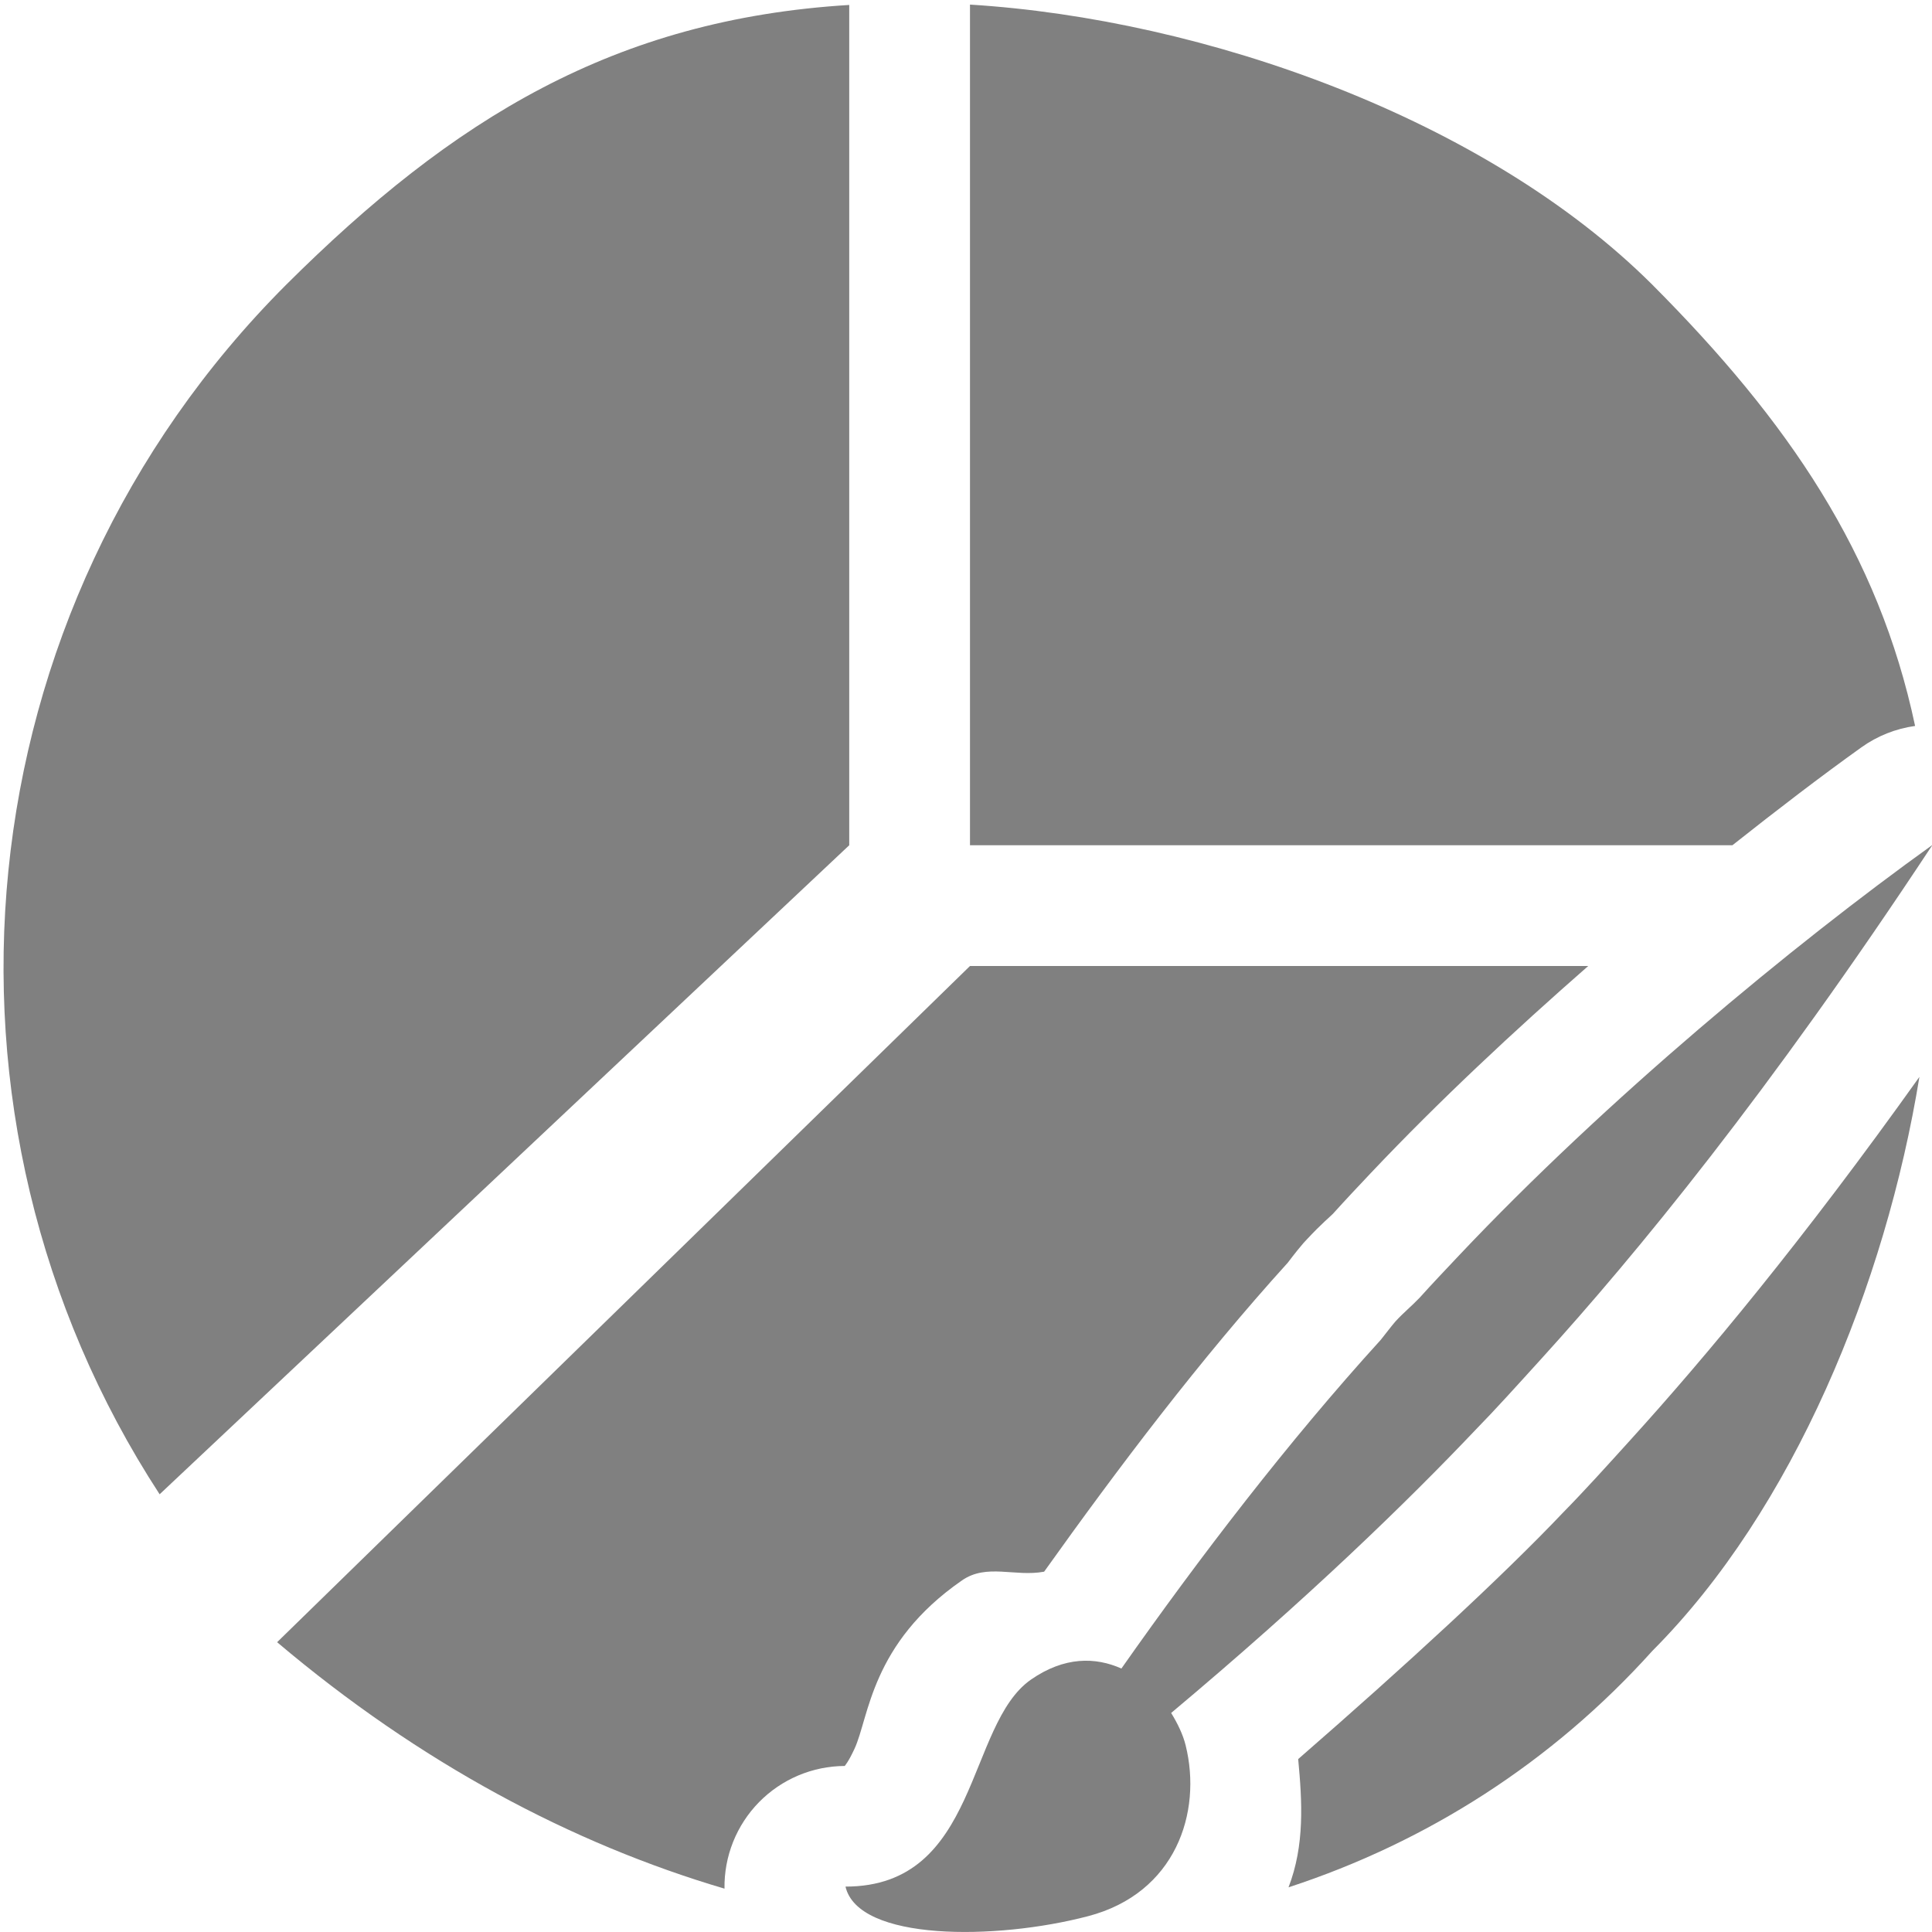
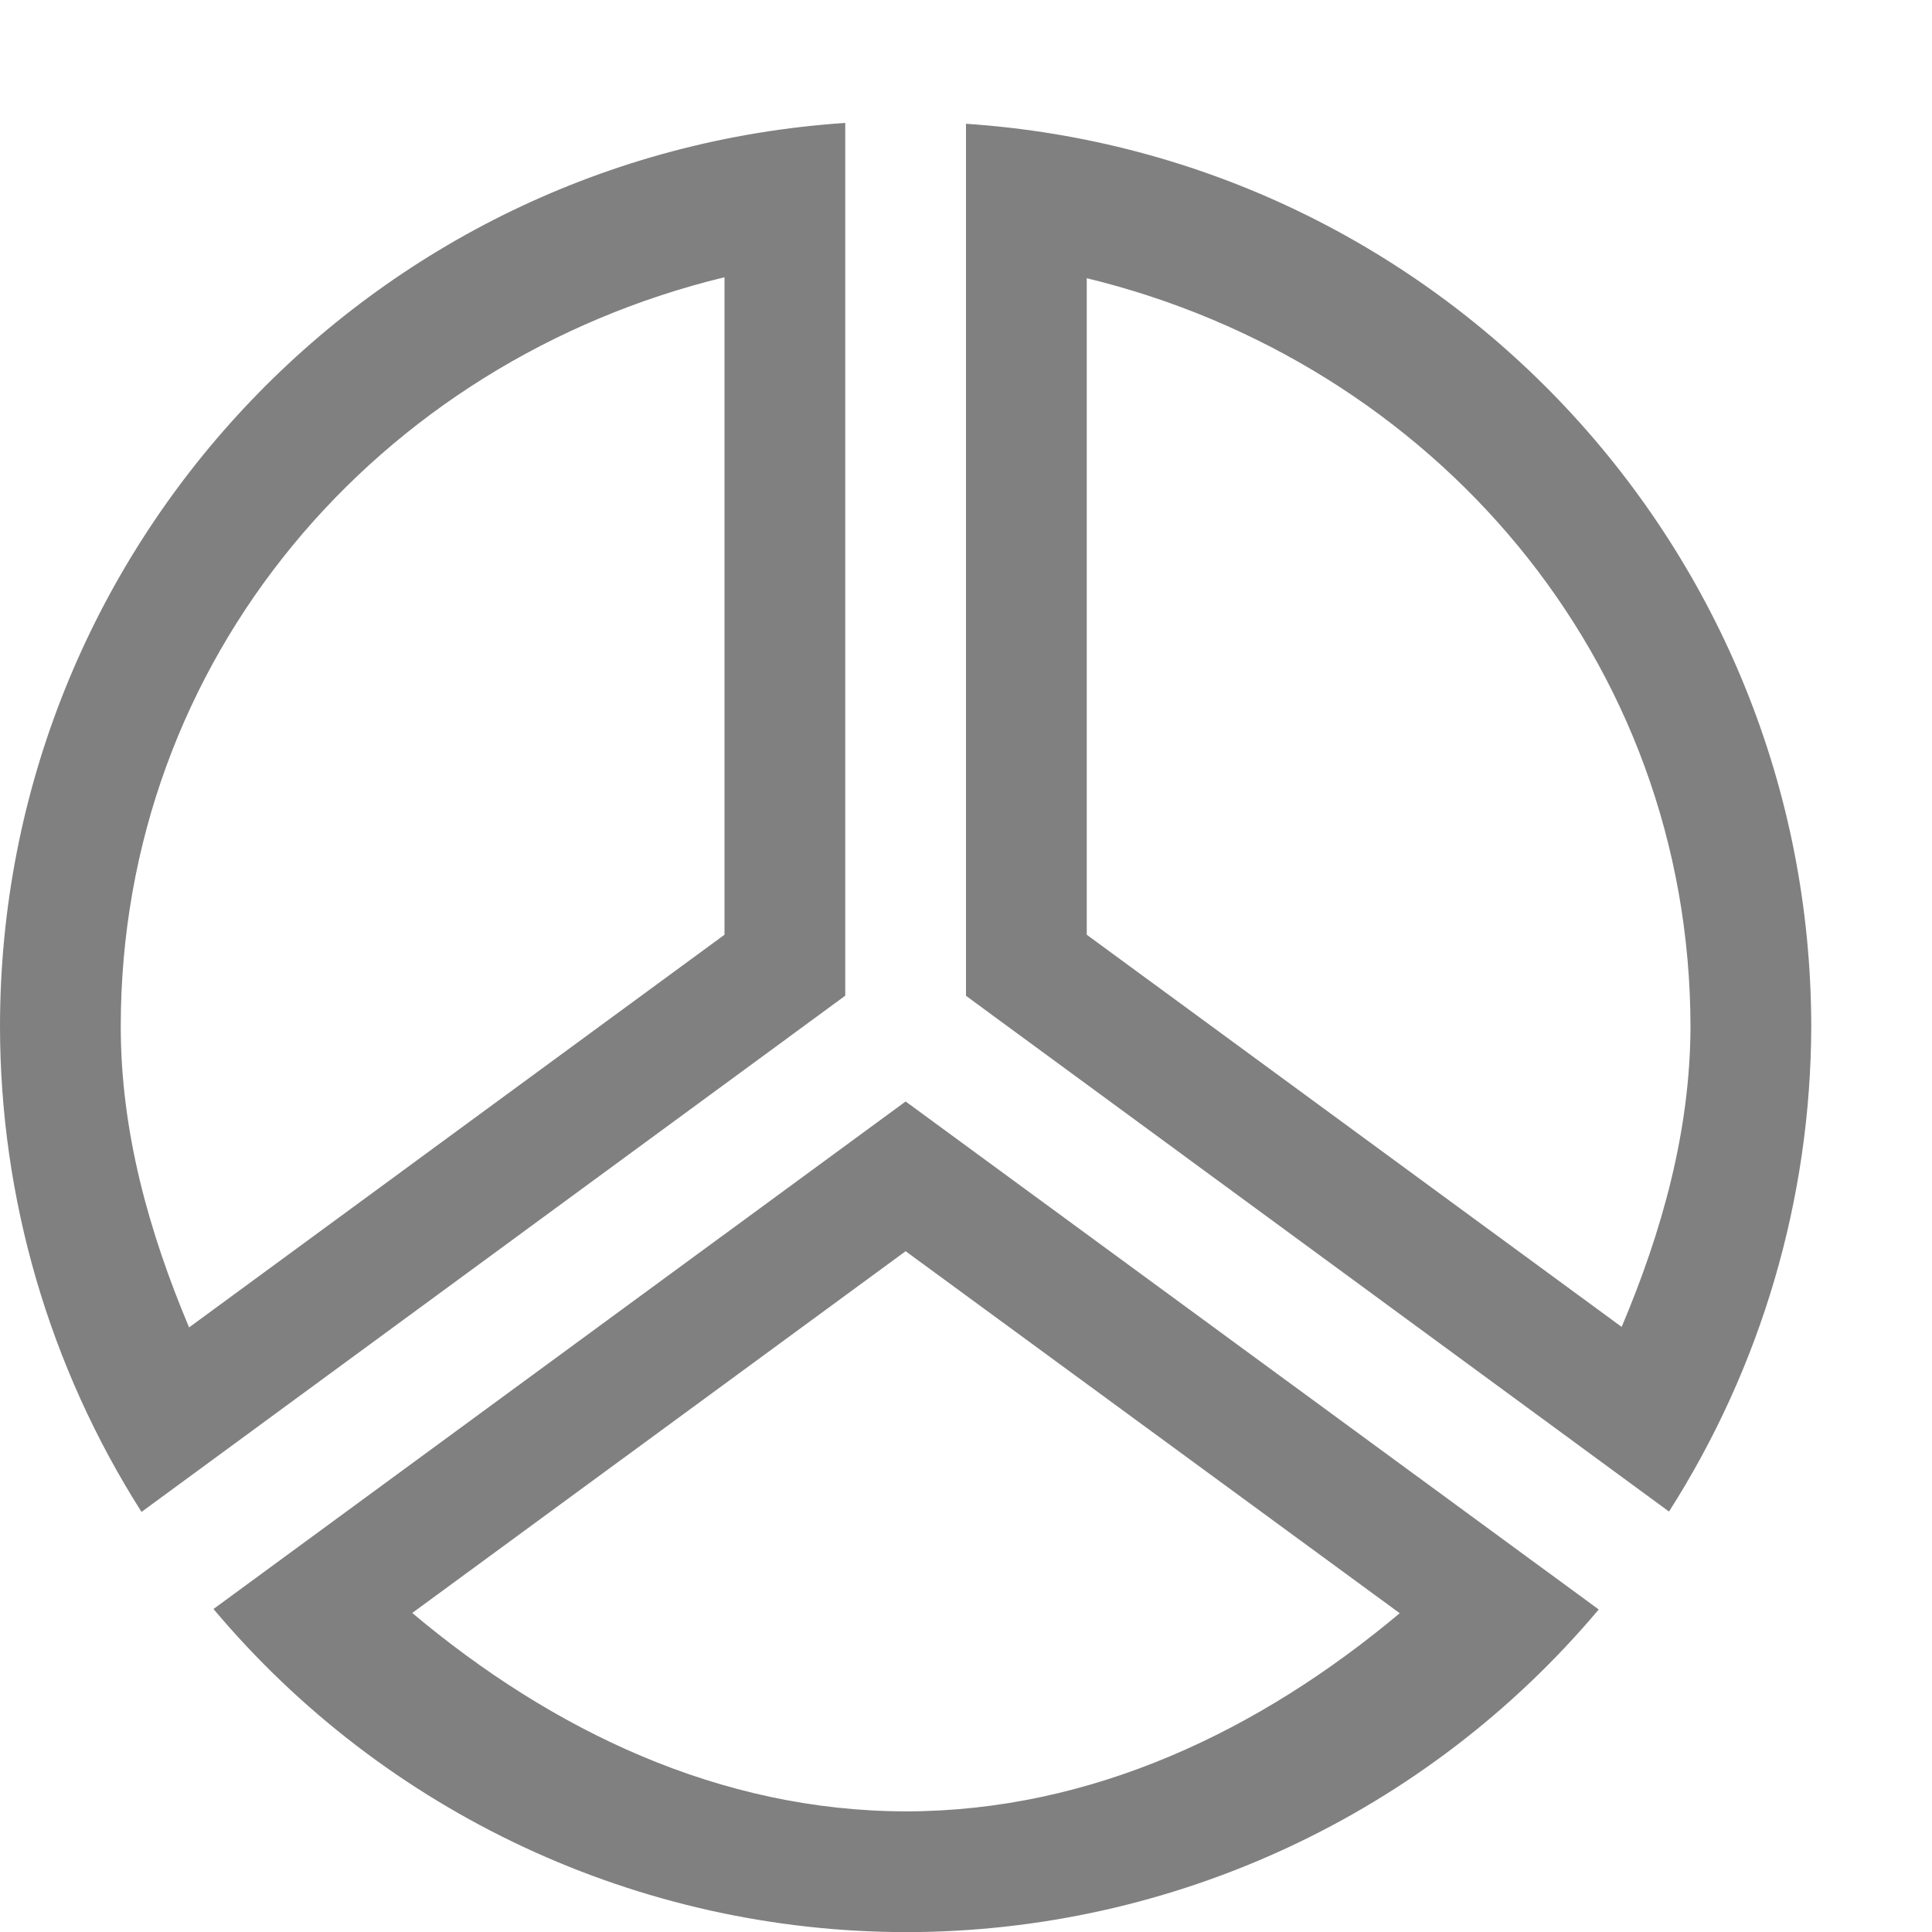
<svg xmlns="http://www.w3.org/2000/svg" height="16" width="16">
-   <g fill="#808080">
-     <path d="m8.033.037v6.963h6.314c.375-.297.737-.574 1.07-.812a1 1 0 0 1 .443-.176c-.302-1.427-1.049-2.523-2.176-3.654-1.379-1.375-3.708-2.2-5.652-2.32zm-1 .004c-1.944.119-3.282.942-4.662 2.316-2.706 2.707-3.082 6.898-1.049 10.018l5.711-5.375v-6.959zm1 7.959-5.738 5.6c1.182 1 2.444 1.669 3.705 2.041a1 1 0 0 1 .996-1.016c.002-.005.028-.029.08-.141.122-.261.134-.872.891-1.396.205-.142.438-.027.68-.072.615-.862 1.291-1.757 2.018-2.559.011-.013.053-.073.131-.164a1 1 0 0 1 .027-.029c.121-.13.198-.193.215-.211.11-.122.216-.234.316-.34.563-.595 1.181-1.172 1.799-1.713zm7.863.918c-.964 1.353-1.775 2.325-2.389 3.002-.201.222-.385.426-.561.605-.504.531-1.301 1.265-2.195 2.043.033.352.055.712-.08 1.062 1.148-.375 2.184-1.036 3.014-1.959 1.165-1.168 1.93-3.03 2.211-4.754z" />
-     <path d="m16 7c-1.154.828-2.696 2.104-3.919 3.399-.111.118-.219.231-.324.348-.066.069-.135.125-.201.197-.042.049-.082.104-.122.153-.761.836-1.502 1.803-2.147 2.721-.215-.096-.472-.1-.748.091-.539.374-.427 1.715-1.537 1.715.105.452 1.242.446 2.009.245.725-.19.946-.858.808-1.415-.022-.089-.066-.18-.12-.268 1.131-.948 1.952-1.745 2.525-2.349.154-.157.339-.362.545-.589.772-.85 1.875-2.19 3.233-4.248z" />
-   </g>
+   <path d="m7 1.018a7.5 7.5 0 0 0 -7 7.482 7.5 7.5 0 0 0 1.172 4.021l5.828-4.275zm1 .008v7.221l5.822 4.271a7.5 7.5 0 0 0 1.178-4.018 7.5 7.5 0 0 0 -7-7.475zm-2 1.27v5.445l-4.434 3.252c-.334-.793-.566-1.624-.566-2.492 0-3.049 2.133-5.51 5-6.205zm3 .008c2.864.695 4.996 3.153 5 6.199-.003.866-.236 1.695-.57 2.486l-4.43-3.248zm-1.5 6.818-5.732 4.203a7.5 7.5 0 0 0 5.732 2.676 7.5 7.5 0 0 0 5.74-2.672zm0 1.24 4.092 2.998c-1.161.973-2.551 1.64-4.09 1.641-1.539-.002-2.928-.668-4.088-1.643z" fill="#808080" />
</svg>
